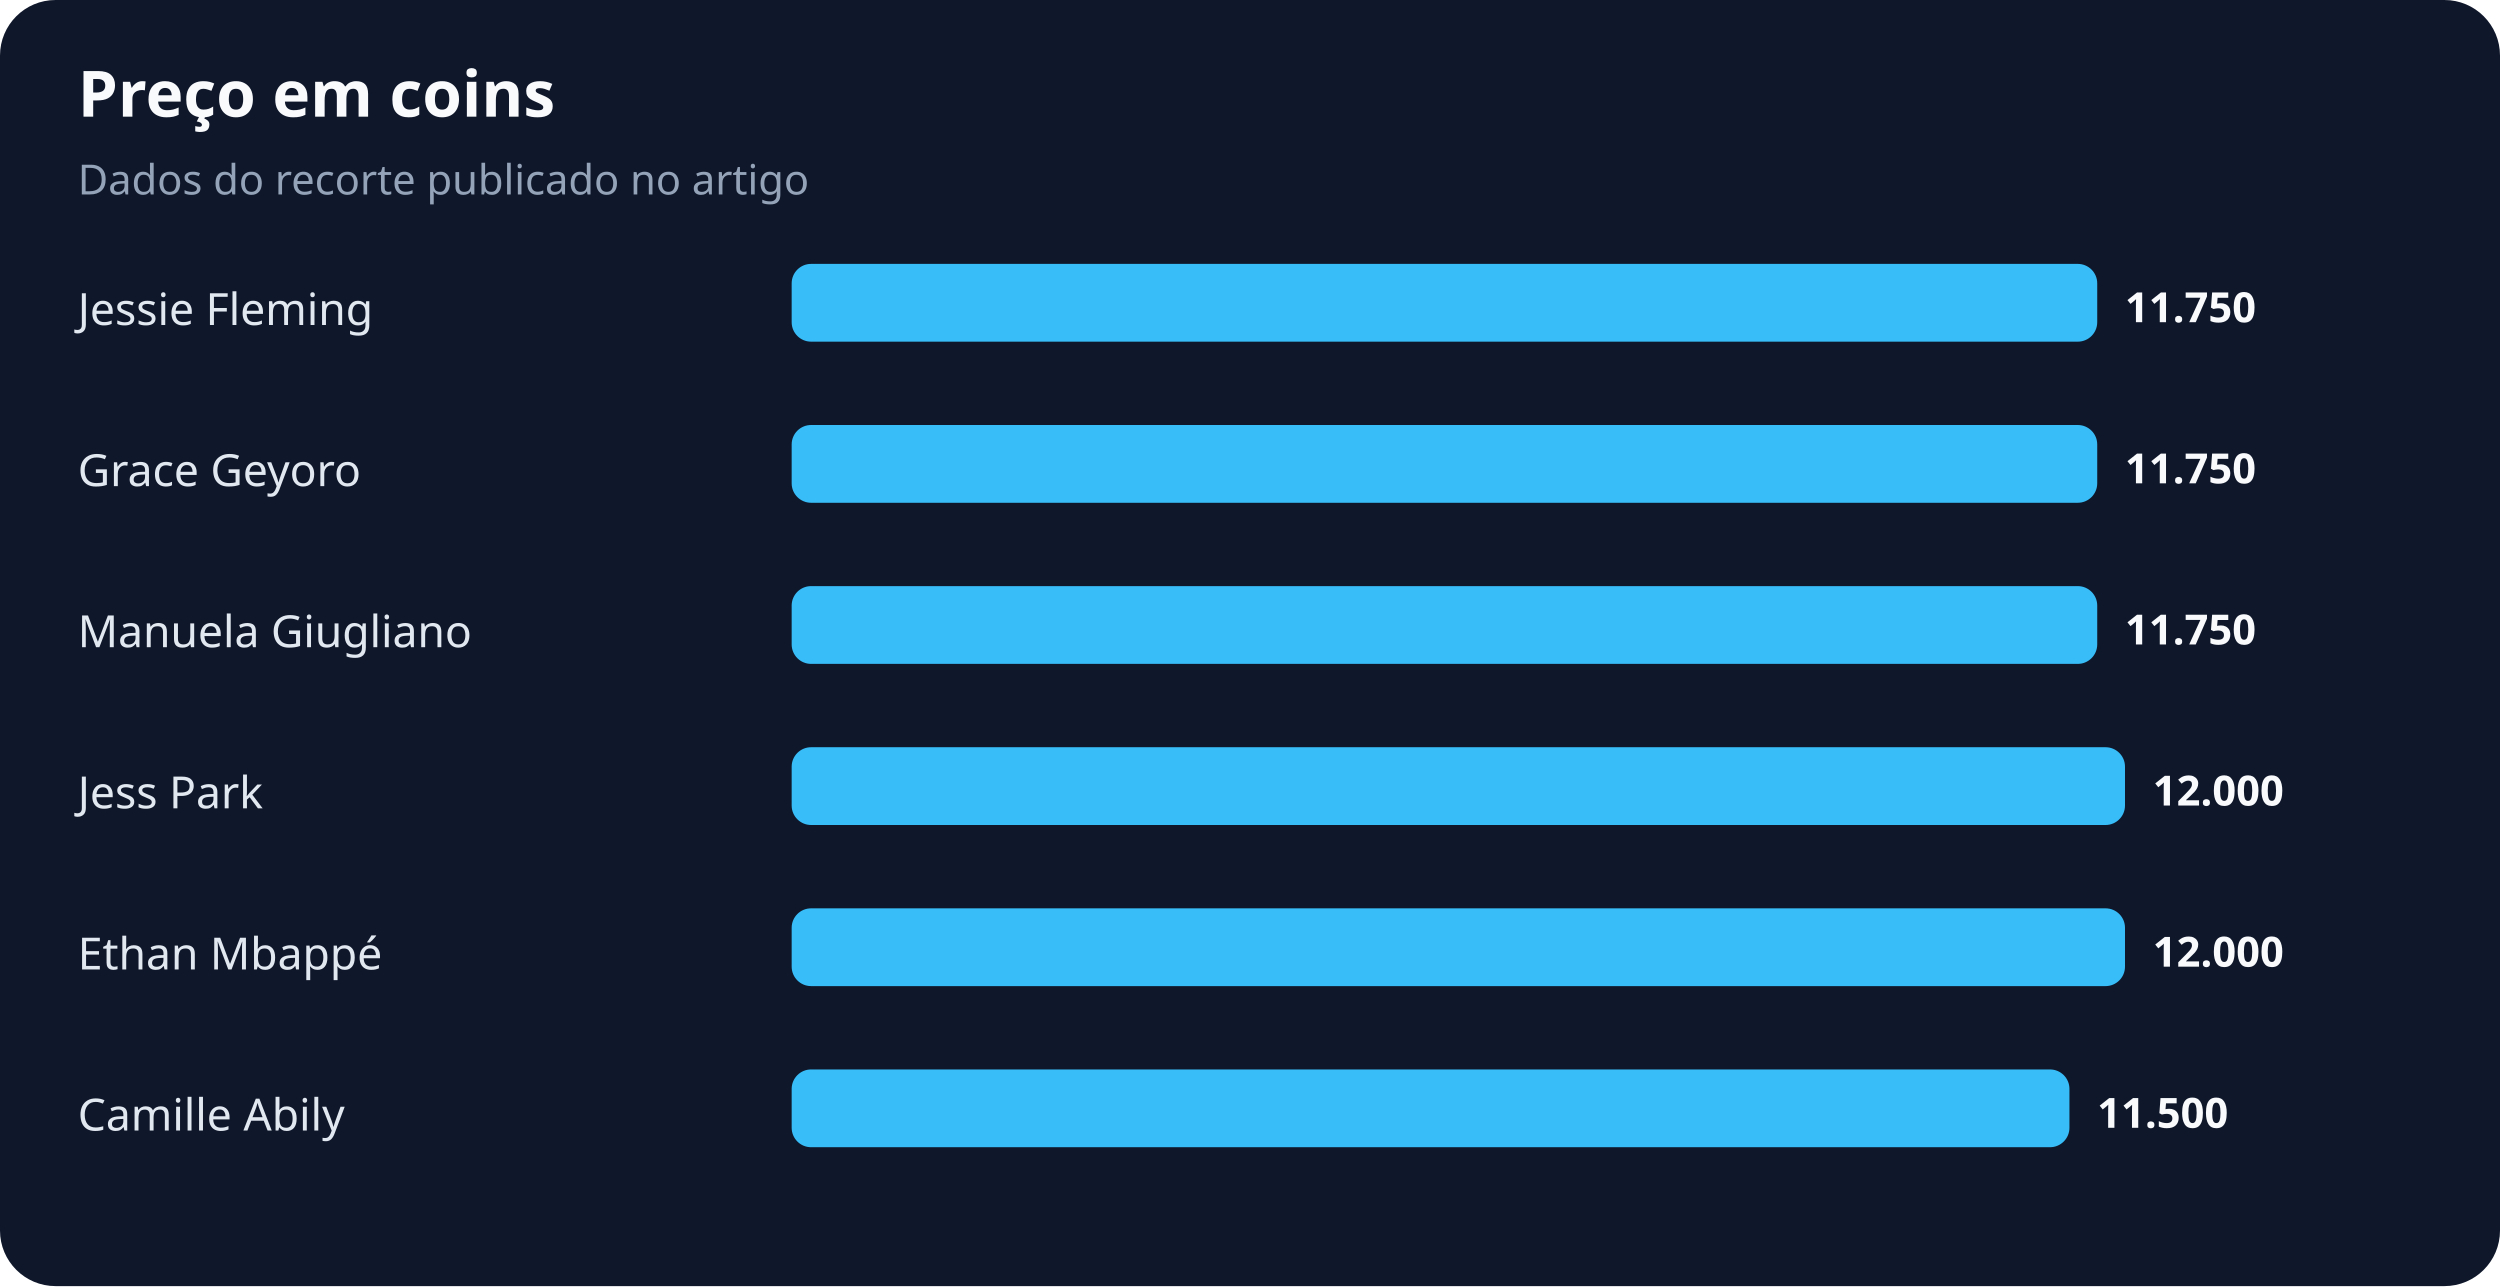
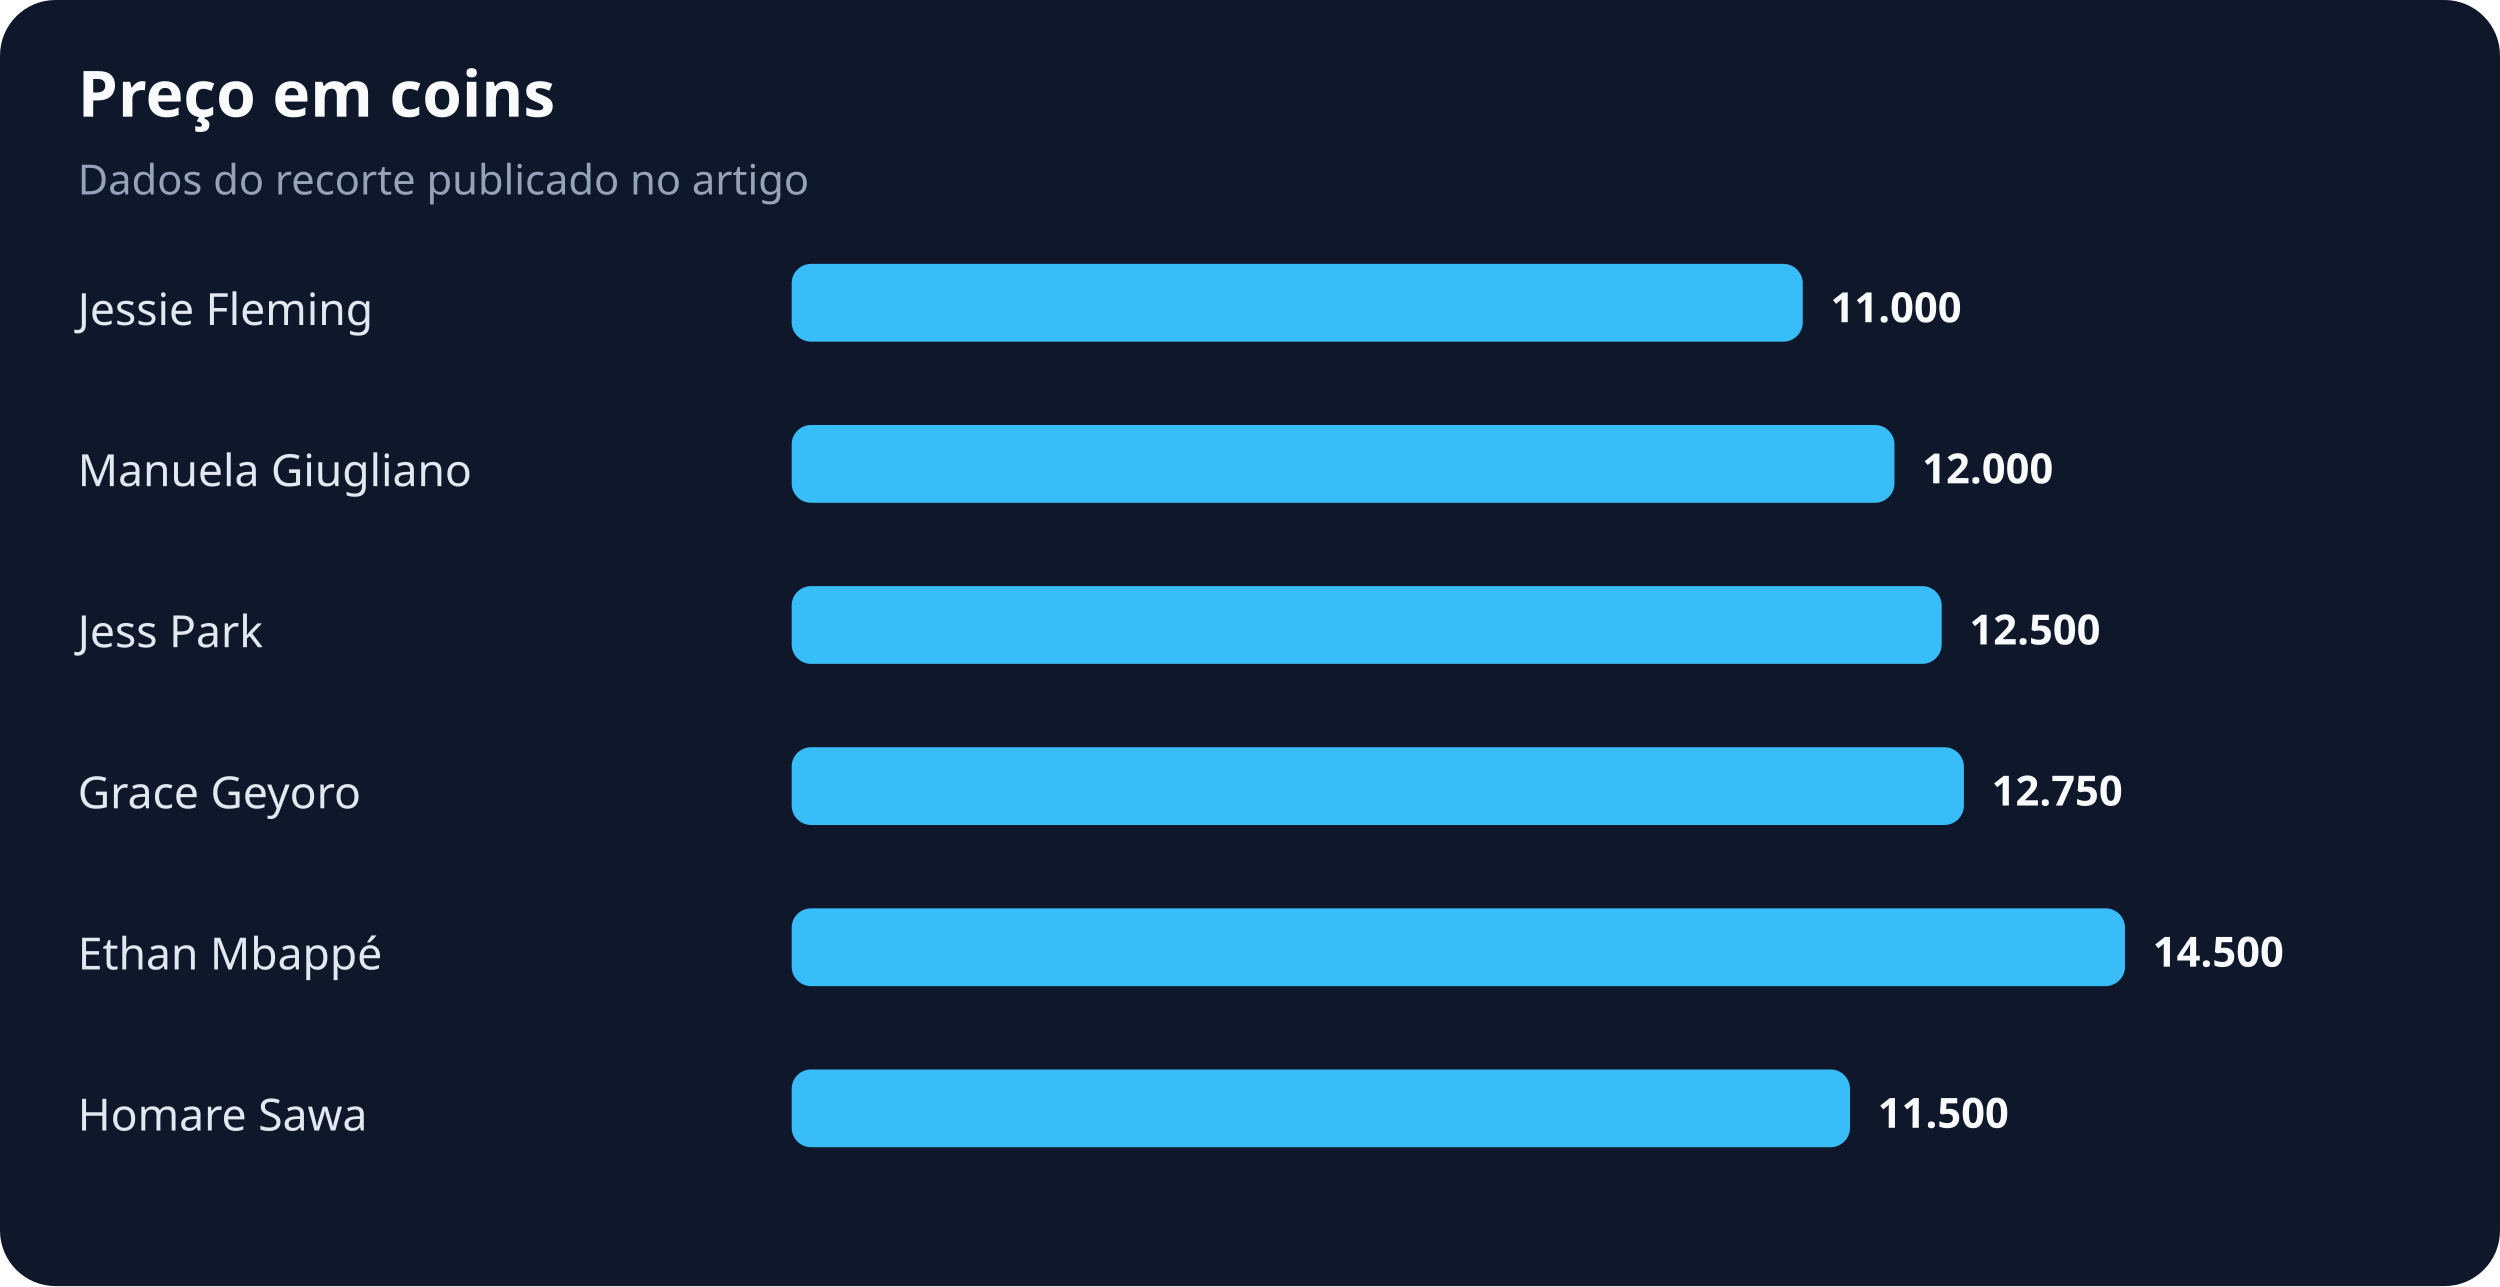
<svg xmlns="http://www.w3.org/2000/svg" width="900" height="463" viewBox="0 0 900 463" role="img" aria-labelledby="title desc">
  <rect width="100%" height="100%" rx="20" fill="#0f172a" />
  <text x="28" y="42" fill="#f8fafc" font-family="system-ui,sans-serif" font-size="23" font-weight="700">Preço em coins</text>
  <text x="28" y="70" fill="#94a3b8" font-family="system-ui,sans-serif" font-size="15">Dados do recorte publicado no artigo</text>
  <text x="28" y="117" fill="#e2e8f0" font-family="system-ui,sans-serif" font-size="16">Jessie Fleming</text>
-   <rect x="285" y="95" width="470" height="28" rx="7" fill="#38bdf8" />
-   <text x="765" y="116" fill="#f8fafc" font-family="system-ui,sans-serif" font-size="15" font-weight="700">11.750</text>
-   <text x="28" y="175" fill="#e2e8f0" font-family="system-ui,sans-serif" font-size="16">Grace Geyoro</text>
-   <rect x="285" y="153" width="470" height="28" rx="7" fill="#38bdf8" />
-   <text x="765" y="174" fill="#f8fafc" font-family="system-ui,sans-serif" font-size="15" font-weight="700">11.750</text>
-   <text x="28" y="233" fill="#e2e8f0" font-family="system-ui,sans-serif" font-size="16">Manuela Giugliano</text>
-   <rect x="285" y="211" width="470" height="28" rx="7" fill="#38bdf8" />
-   <text x="765" y="232" fill="#f8fafc" font-family="system-ui,sans-serif" font-size="15" font-weight="700">11.750</text>
-   <text x="28" y="291" fill="#e2e8f0" font-family="system-ui,sans-serif" font-size="16">Jess Park</text>
-   <rect x="285" y="269" width="480" height="28" rx="7" fill="#38bdf8" />
-   <text x="775" y="290" fill="#f8fafc" font-family="system-ui,sans-serif" font-size="15" font-weight="700">12.000</text>
+   <rect x="285" y="95" width="364" height="28" rx="7" fill="#38bdf8" />
+   <text x="659" y="116" fill="#f8fafc" font-family="system-ui,sans-serif" font-size="15" font-weight="700">11.000</text>
+   <text x="28" y="175" fill="#e2e8f0" font-family="system-ui,sans-serif" font-size="16">Manuela Giugliano</text>
+   <rect x="285" y="153" width="397" height="28" rx="7" fill="#38bdf8" />
+   <text x="692" y="174" fill="#f8fafc" font-family="system-ui,sans-serif" font-size="15" font-weight="700">12.000</text>
+   <text x="28" y="233" fill="#e2e8f0" font-family="system-ui,sans-serif" font-size="16">Jess Park</text>
+   <rect x="285" y="211" width="414" height="28" rx="7" fill="#38bdf8" />
+   <text x="709" y="232" fill="#f8fafc" font-family="system-ui,sans-serif" font-size="15" font-weight="700">12.500</text>
+   <text x="28" y="291" fill="#e2e8f0" font-family="system-ui,sans-serif" font-size="16">Grace Geyoro</text>
+   <rect x="285" y="269" width="422" height="28" rx="7" fill="#38bdf8" />
+   <text x="717" y="290" fill="#f8fafc" font-family="system-ui,sans-serif" font-size="15" font-weight="700">12.750</text>
  <text x="28" y="349" fill="#e2e8f0" font-family="system-ui,sans-serif" font-size="16">Ethan Mbappé</text>
  <rect x="285" y="327" width="480" height="28" rx="7" fill="#38bdf8" />
-   <text x="775" y="348" fill="#f8fafc" font-family="system-ui,sans-serif" font-size="15" font-weight="700">12.000</text>
-   <text x="28" y="407" fill="#e2e8f0" font-family="system-ui,sans-serif" font-size="16">Camille Abily</text>
-   <rect x="285" y="385" width="460" height="28" rx="7" fill="#38bdf8" />
-   <text x="755" y="406" fill="#f8fafc" font-family="system-ui,sans-serif" font-size="15" font-weight="700">11.500</text>
+   <text x="775" y="348" fill="#f8fafc" font-family="system-ui,sans-serif" font-size="15" font-weight="700">14.500</text>
+   <text x="28" y="407" fill="#e2e8f0" font-family="system-ui,sans-serif" font-size="16">Homare Sawa</text>
+   <rect x="285" y="385" width="381" height="28" rx="7" fill="#38bdf8" />
+   <text x="676" y="406" fill="#f8fafc" font-family="system-ui,sans-serif" font-size="15" font-weight="700">11.500</text>
</svg>
